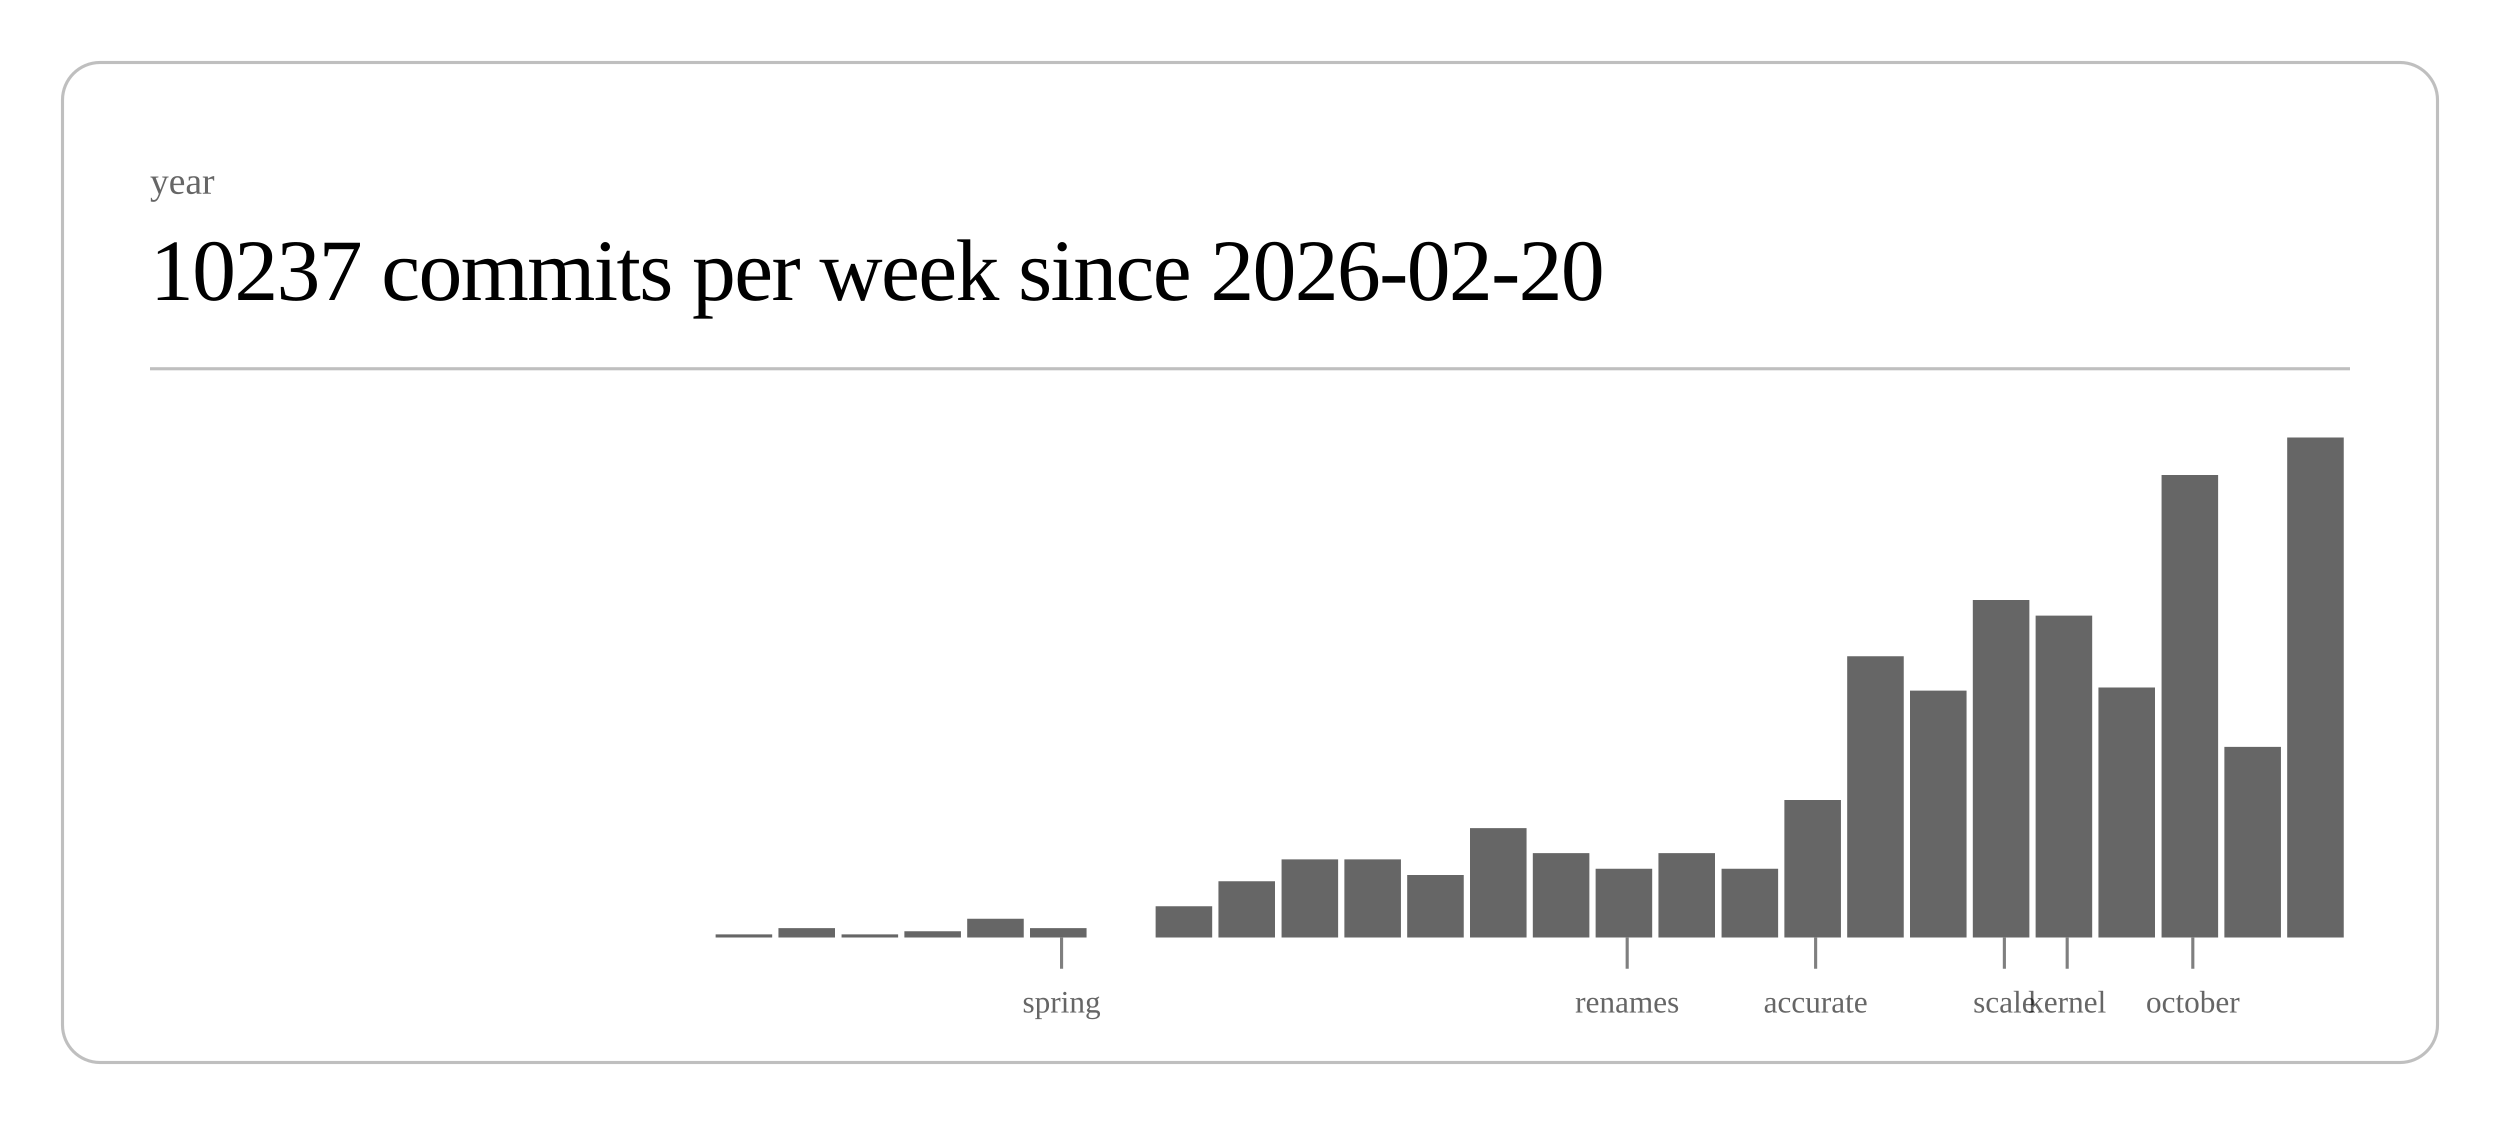
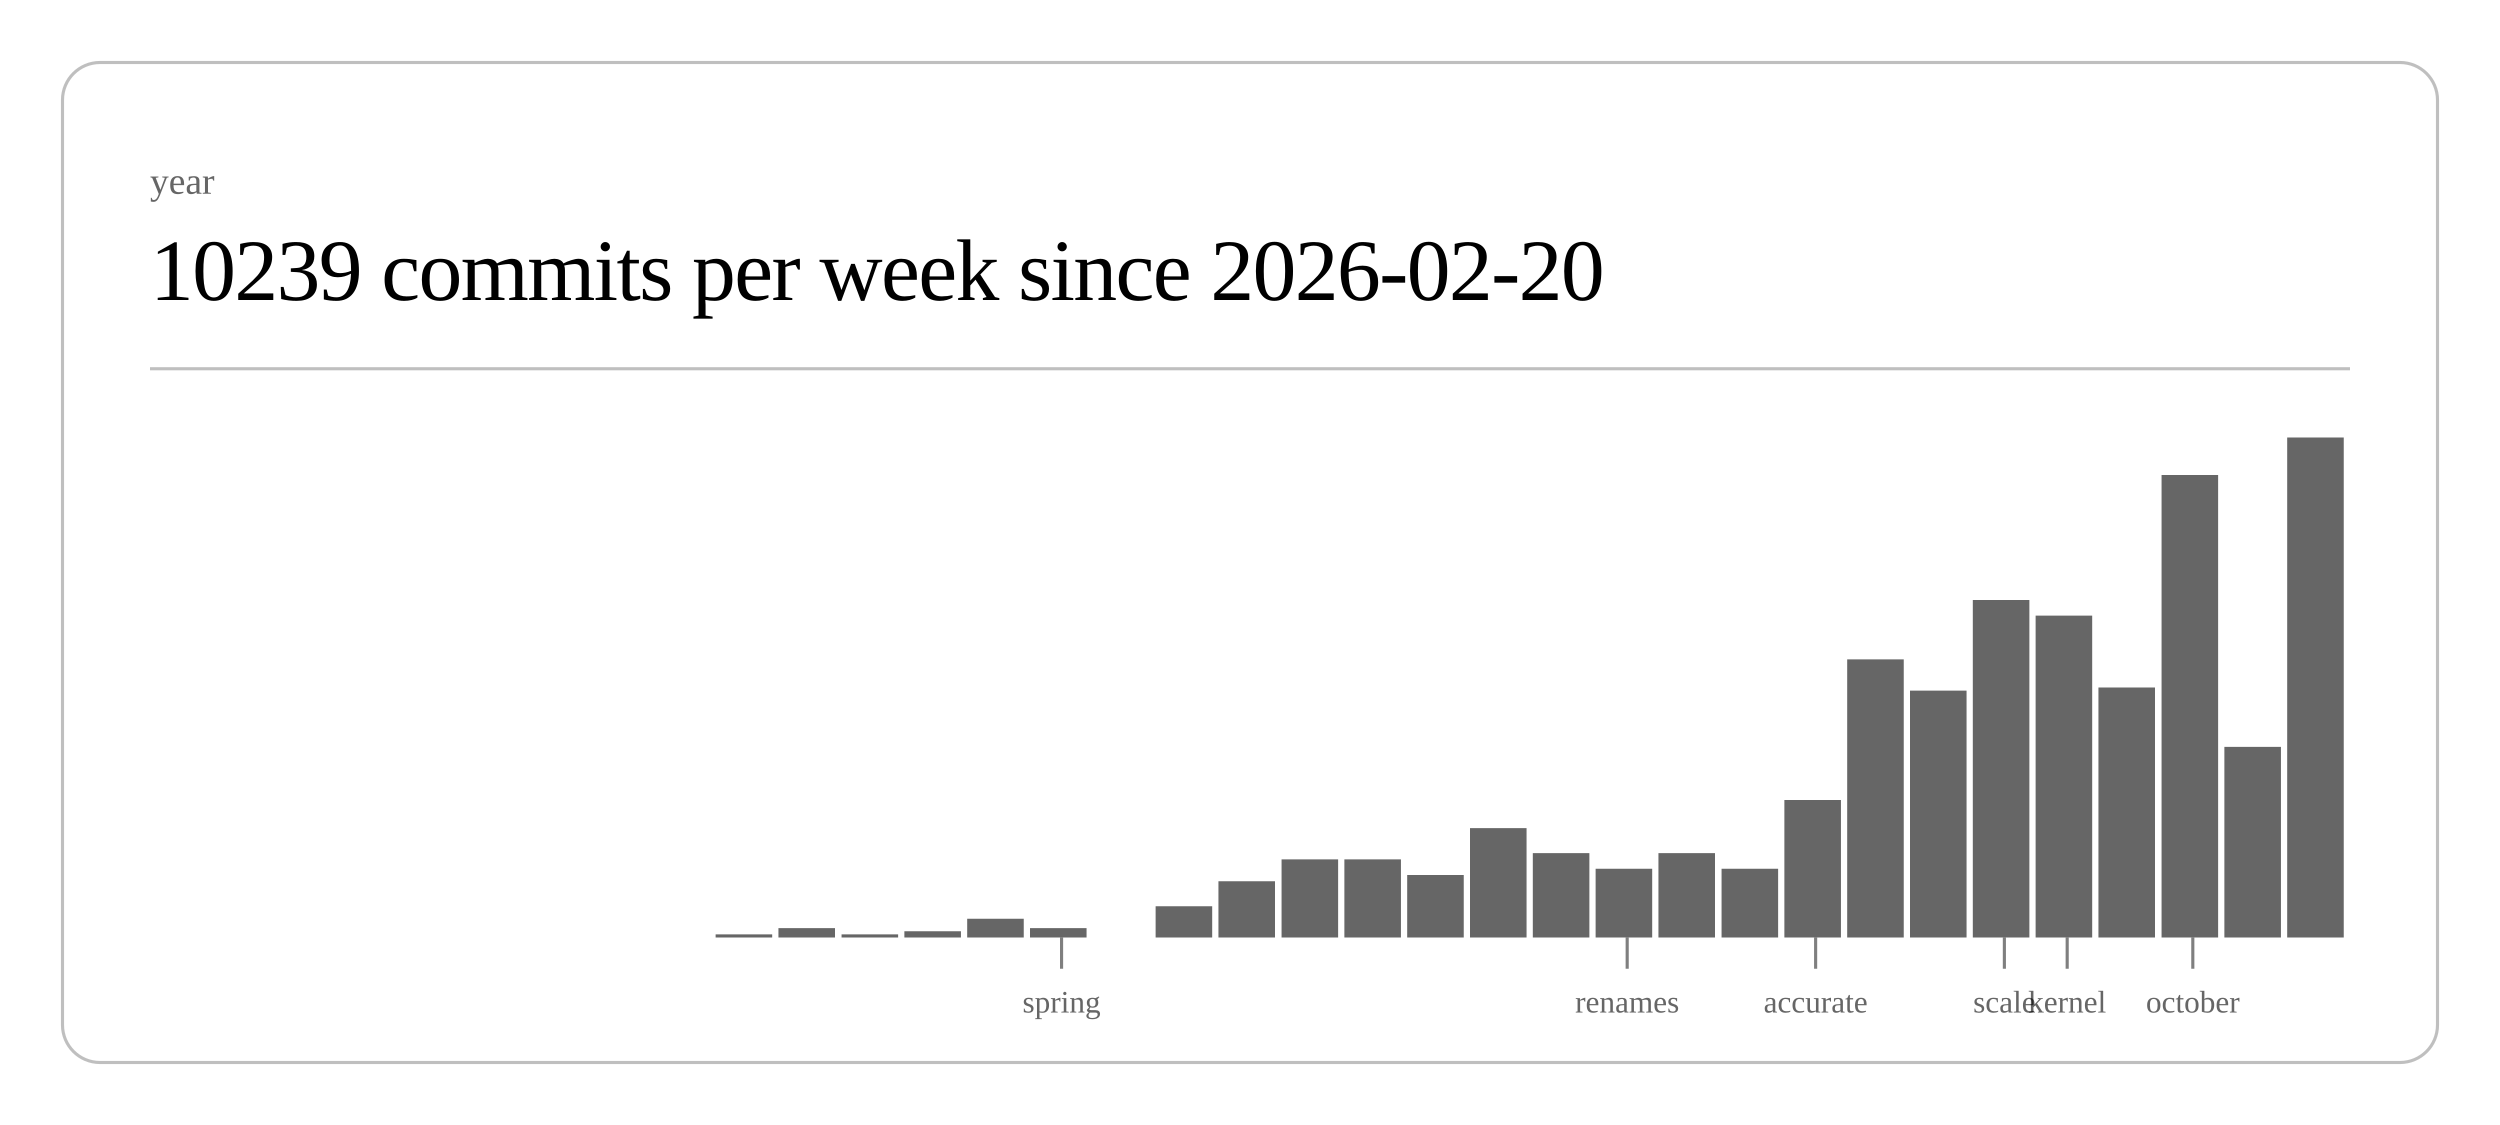
<svg xmlns="http://www.w3.org/2000/svg" class="post-header-svg" viewBox="0 0 800 360" width="800" height="360">
  <rect x="20" y="20" width="760" height="320" rx="12" ry="12" fill="none" stroke="currentColor" stroke-width="1" opacity="0.25" />
  <text fill="currentColor" x="48" y="62" font-size="12" opacity="0.6">year</text>
-   <text fill="currentColor" x="48" y="96" font-size="28" font-weight="300" letter-spacing="-0.5">10237 commits per week since 2026-02-20</text>
+   <text fill="currentColor" x="48" y="96" font-size="28" font-weight="300" letter-spacing="-0.5">10239 commits per week since 2026-02-20</text>
  <line stroke="currentColor" x1="48" y1="118" x2="752" y2="118" stroke-width="1" opacity="0.25" />
  <rect x="229.0" y="299" width="18.1" height="1" fill="currentColor" opacity="0.6" />
  <rect x="249.1" y="297" width="18.1" height="3" fill="currentColor" opacity="0.6" />
  <rect x="269.3" y="299" width="18.1" height="1" fill="currentColor" opacity="0.6" />
  <rect x="289.4" y="298" width="18.1" height="2" fill="currentColor" opacity="0.6" />
  <rect x="309.5" y="294" width="18.1" height="6" fill="currentColor" opacity="0.6" />
  <rect x="329.6" y="297" width="18.1" height="3" fill="currentColor" opacity="0.6" />
  <rect x="369.8" y="290" width="18.1" height="10" fill="currentColor" opacity="0.6" />
  <rect x="389.9" y="282" width="18.1" height="18" fill="currentColor" opacity="0.6" />
  <rect x="410.1" y="275" width="18.1" height="25" fill="currentColor" opacity="0.6" />
  <rect x="430.2" y="275" width="18.1" height="25" fill="currentColor" opacity="0.6" />
  <rect x="450.3" y="280" width="18.1" height="20" fill="currentColor" opacity="0.6" />
  <rect x="470.4" y="265" width="18.1" height="35" fill="currentColor" opacity="0.6" />
  <rect x="490.5" y="273" width="18.1" height="27" fill="currentColor" opacity="0.6" />
  <rect x="510.6" y="278" width="18.1" height="22" fill="currentColor" opacity="0.6" />
  <rect x="530.7" y="273" width="18.1" height="27" fill="currentColor" opacity="0.6" />
  <rect x="550.9" y="278" width="18.1" height="22" fill="currentColor" opacity="0.6" />
  <rect x="571.0" y="256" width="18.1" height="44" fill="currentColor" opacity="0.6" />
-   <rect x="591.1" y="210" width="18.1" height="90" fill="currentColor" opacity="0.6" />
+   <rect x="591.1" y="211" width="18.1" height="89" fill="currentColor" opacity="0.6" />
  <rect x="611.2" y="221" width="18.1" height="79" fill="currentColor" opacity="0.6" />
  <rect x="631.3" y="192" width="18.1" height="108" fill="currentColor" opacity="0.6" />
  <rect x="651.4" y="197" width="18.1" height="103" fill="currentColor" opacity="0.6" />
  <rect x="671.5" y="220" width="18.1" height="80" fill="currentColor" opacity="0.6" />
  <rect x="691.7" y="152" width="18.1" height="148" fill="currentColor" opacity="0.6" />
  <rect x="711.8" y="239" width="18.1" height="61" fill="currentColor" opacity="0.6" />
  <rect x="731.9" y="140" width="18.1" height="160" fill="currentColor" opacity="0.6" />
  <line stroke="currentColor" x1="339.7" y1="300" x2="339.7" y2="310" stroke-width="1" opacity="0.5" />
  <text fill="currentColor" x="339.7" y="324" font-size="10" opacity="0.6" text-anchor="middle">spring</text>
  <line stroke="currentColor" x1="520.7" y1="300" x2="520.7" y2="310" stroke-width="1" opacity="0.5" />
  <text fill="currentColor" x="520.7" y="324" font-size="10" opacity="0.6" text-anchor="middle">renames</text>
  <line stroke="currentColor" x1="581.0" y1="300" x2="581.0" y2="310" stroke-width="1" opacity="0.5" />
  <text fill="currentColor" x="581.0" y="324" font-size="10" opacity="0.6" text-anchor="middle">accurate</text>
  <line stroke="currentColor" x1="641.4" y1="300" x2="641.4" y2="310" stroke-width="1" opacity="0.5" />
  <text fill="currentColor" x="641.4" y="324" font-size="10" opacity="0.6" text-anchor="middle">scale</text>
  <line stroke="currentColor" x1="661.5" y1="300" x2="661.5" y2="310" stroke-width="1" opacity="0.5" />
  <text fill="currentColor" x="661.5" y="324" font-size="10" opacity="0.6" text-anchor="middle">kernel</text>
  <line stroke="currentColor" x1="701.7" y1="300" x2="701.7" y2="310" stroke-width="1" opacity="0.5" />
  <text fill="currentColor" x="701.7" y="324" font-size="10" opacity="0.6" text-anchor="middle">october</text>
</svg>
